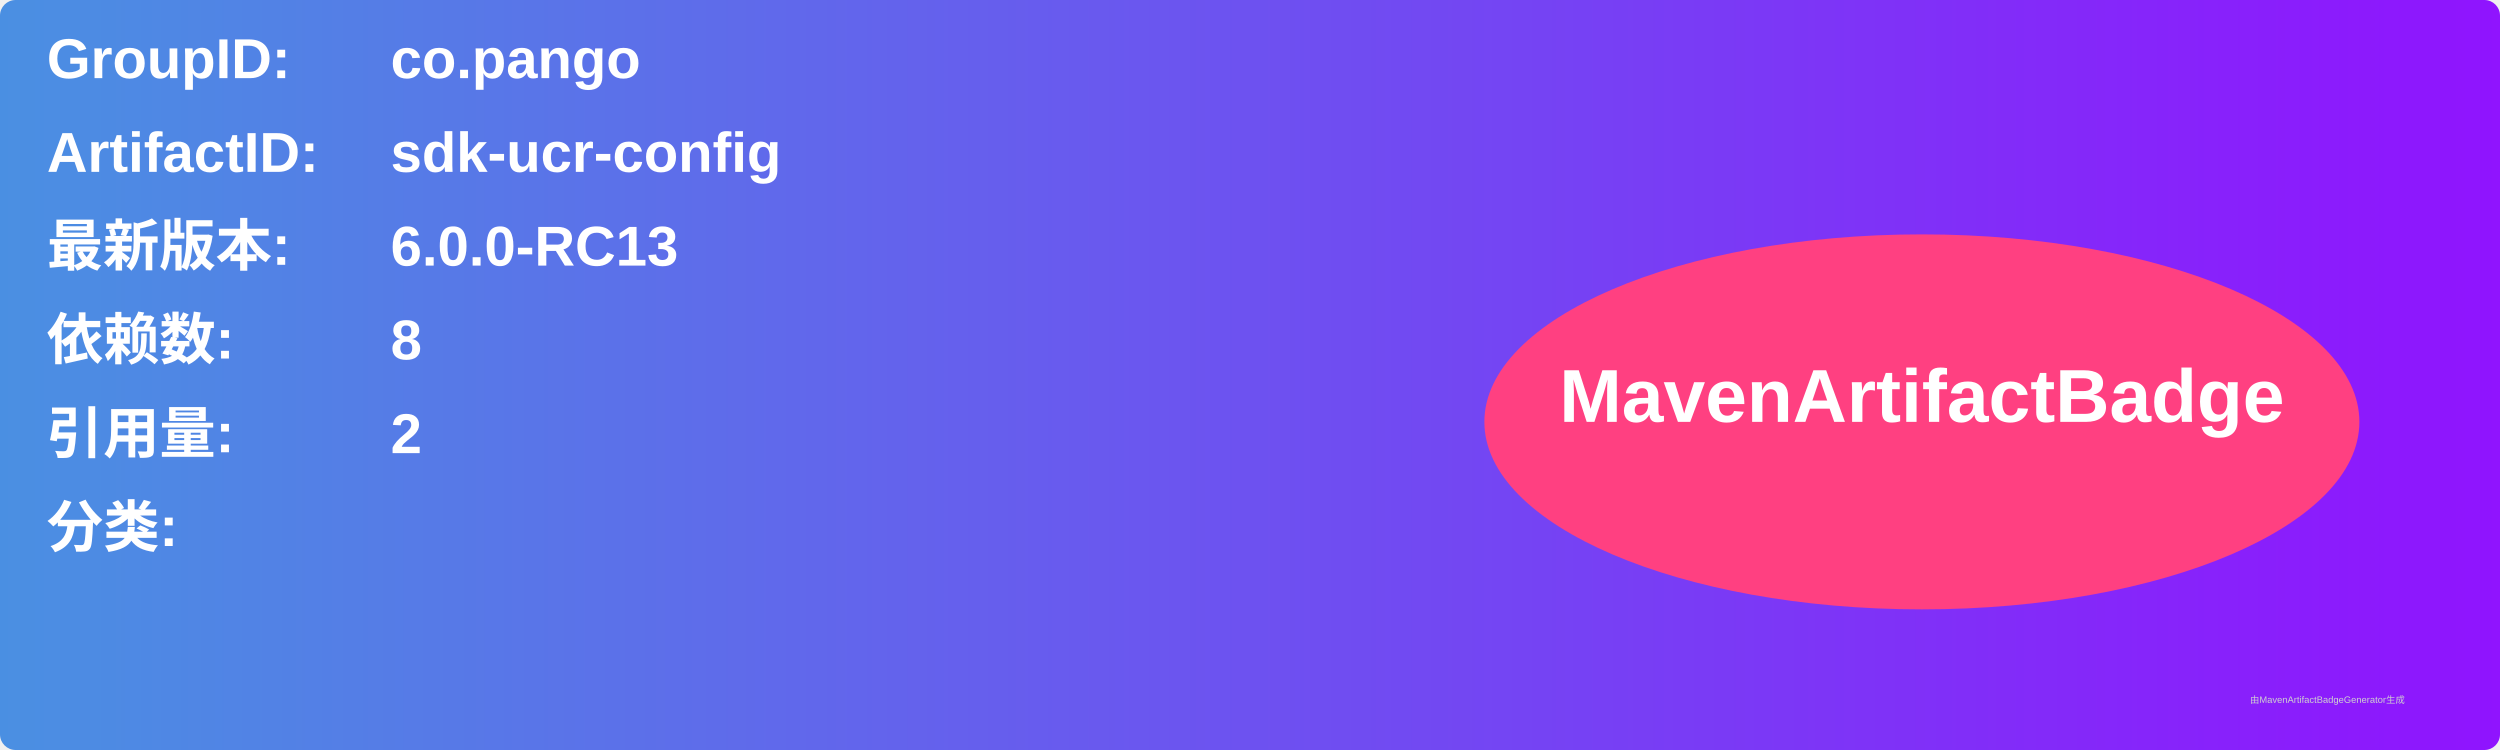
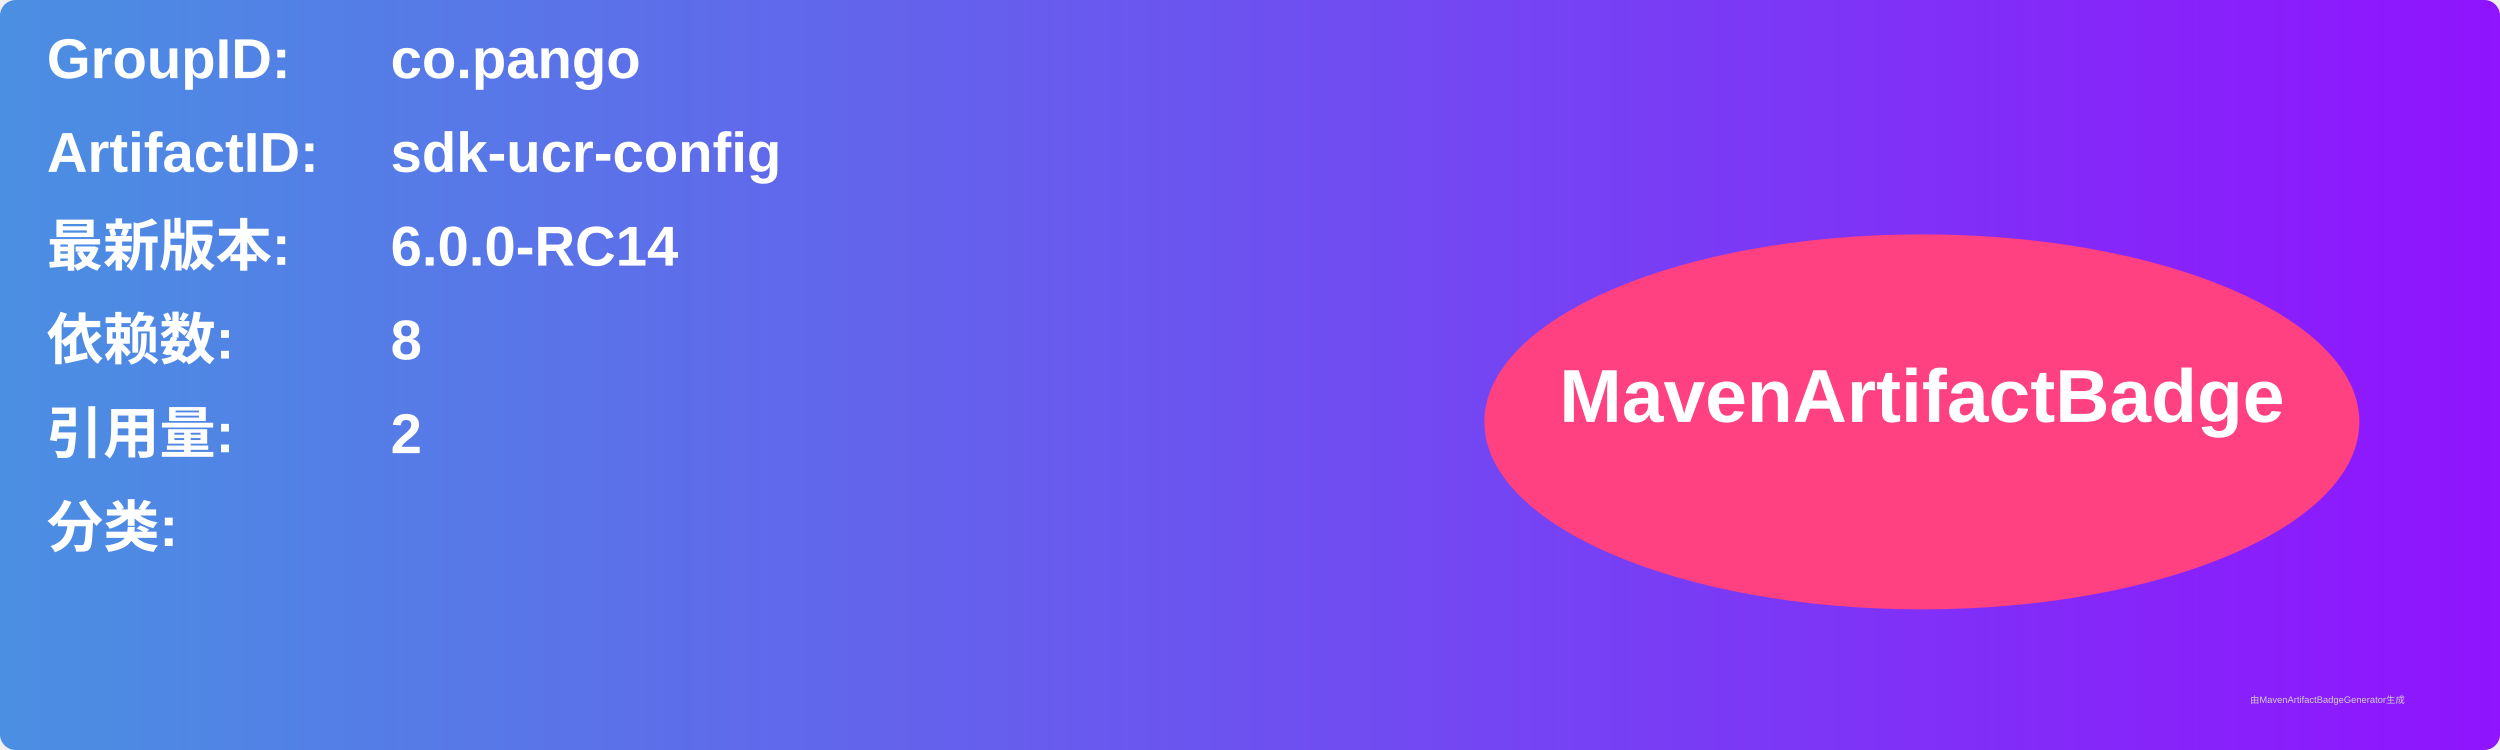
<svg xmlns="http://www.w3.org/2000/svg" width="800" height="240" viewBox="0 0 800 240">
  <linearGradient id="grad" x1="0%" y1="0%" x2="100%" y2="0%">
    <stop offset="0%" stop-color="#4a90e2" />
    <stop offset="100%" stop-color="#9013fe" />
  </linearGradient>
  <rect width="100%" height="100%" rx="5" ry="5" fill="url(#grad)" />
  <g transform="translate(15, 15)">
    <text x="0" y="10" font-family="Arial" font-size="18" fill="white" font-weight="bold" width="260">GroupID:</text>
    <text x="110" y="10" font-family="Arial" font-size="18" fill="white" font-weight="bold" width="460">co.pango</text>
    <text x="0" y="40" font-family="Arial" font-size="18" fill="white" font-weight="bold" width="260">ArtifactID:</text>
    <text x="110" y="40" font-family="Arial" font-size="18" fill="white" font-weight="bold" width="460">sdk-ucr-config</text>
    <text x="0" y="70" font-family="Arial" font-size="18" fill="white" font-weight="bold">最新版本:</text>
    <text x="110" y="70" font-family="Arial" font-size="18" fill="white" font-weight="bold">
-       <tspan font-weight="bold">6.0.0-RC13</tspan>
+       <tspan font-weight="bold">6.0.0-RC14</tspan>
    </text>
    <text x="0" y="100" font-family="Arial" font-size="18" fill="white" font-weight="bold">依赖数: </text>
    <text x="110" y="100" font-family="Arial" font-size="18" fill="white">
      <tspan font-weight="bold">8</tspan>
    </text>
    <text x="0" y="130" font-family="Arial" font-size="18" fill="white" font-weight="bold">引用量: </text>
    <text x="110" y="130" font-family="Arial" font-size="18" fill="white">
      <tspan font-weight="bold">2</tspan>
    </text>
    <text x="0" y="160" font-family="Arial" font-size="18" fill="white" font-weight="bold">分类:</text>
    <text x="10" y="190" font-family="Arial" font-size="10" fill="white">
      <tspan font-weight="bold" />
    </text>
    <ellipse cx="600" cy="120" rx="140" ry="60" fill="#ff4081" />
    <text x="600" y="120" text-anchor="middle" font-family="Arial" font-size="24" fill="white" font-weight="bold">MavenArtifactBadge</text>
  </g>
  <text x="720" y="225" font-family="Arial" font-size="3" fill="#d0d0d0">由MavenArtifactBadgeGenerator生成</text>
</svg>
